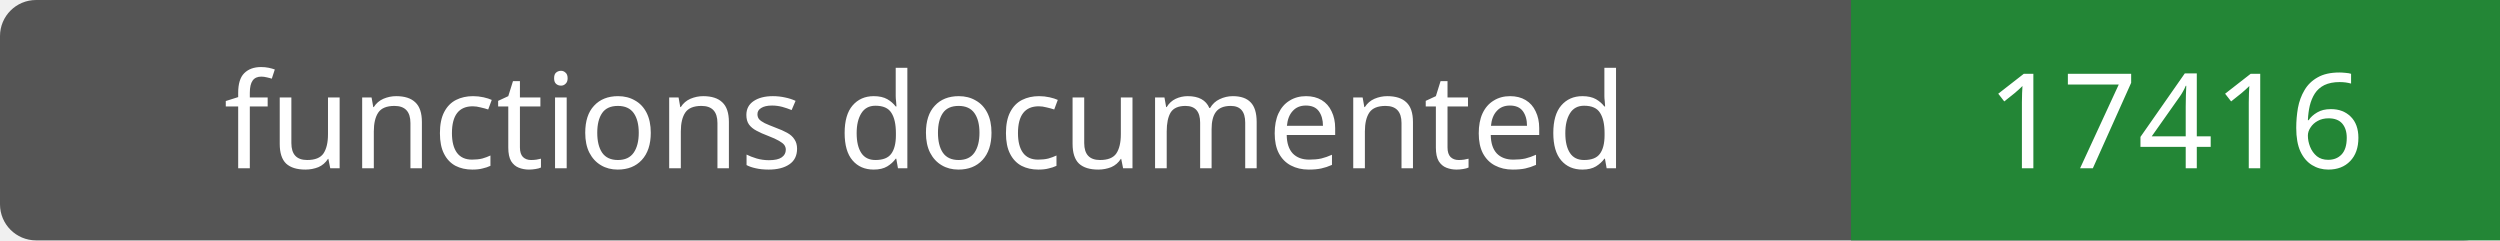
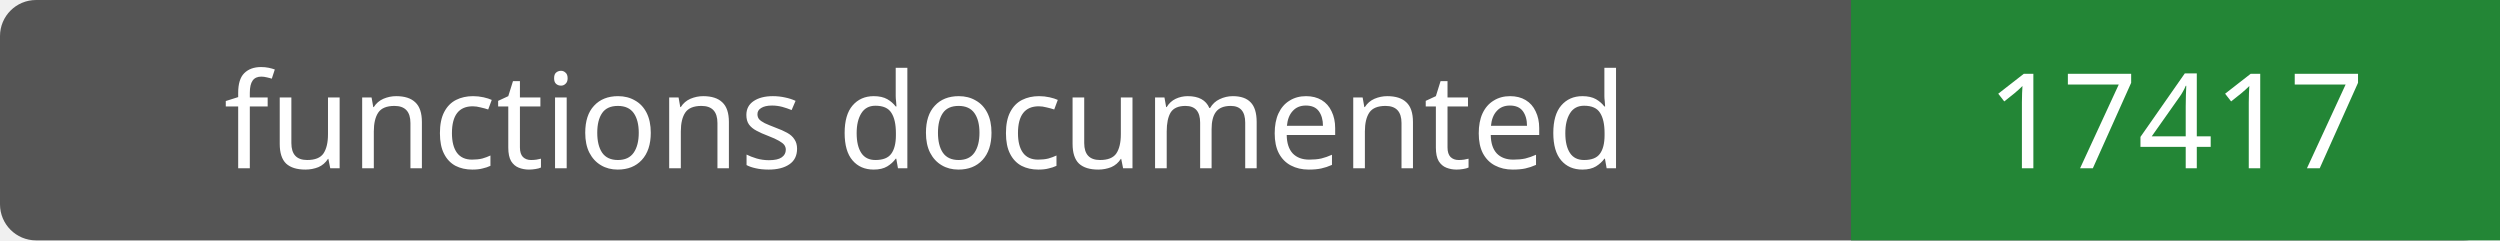
- <svg xmlns="http://www.w3.org/2000/svg" width="208" height="20" role="img" aria-label="functions documented: 17416">
+ <svg xmlns="http://www.w3.org/2000/svg" width="208" height="20" role="img" aria-label="functions documented: 17417">
  <rect width="208" height="20" rx="3" fill="#555" />
  <path fill="#238636" d="M154 0h54v20H154z" />
  <g fill="#fff" text-anchor="middle" font-family="Verdana,sans-serif" font-size="11">
    <text x="77.0" y="14">functions documented</text>
-     <text x="181.0" y="14">17416</text>
+     <text x="181.0" y="14">17417</text>
  </g>
</svg>
